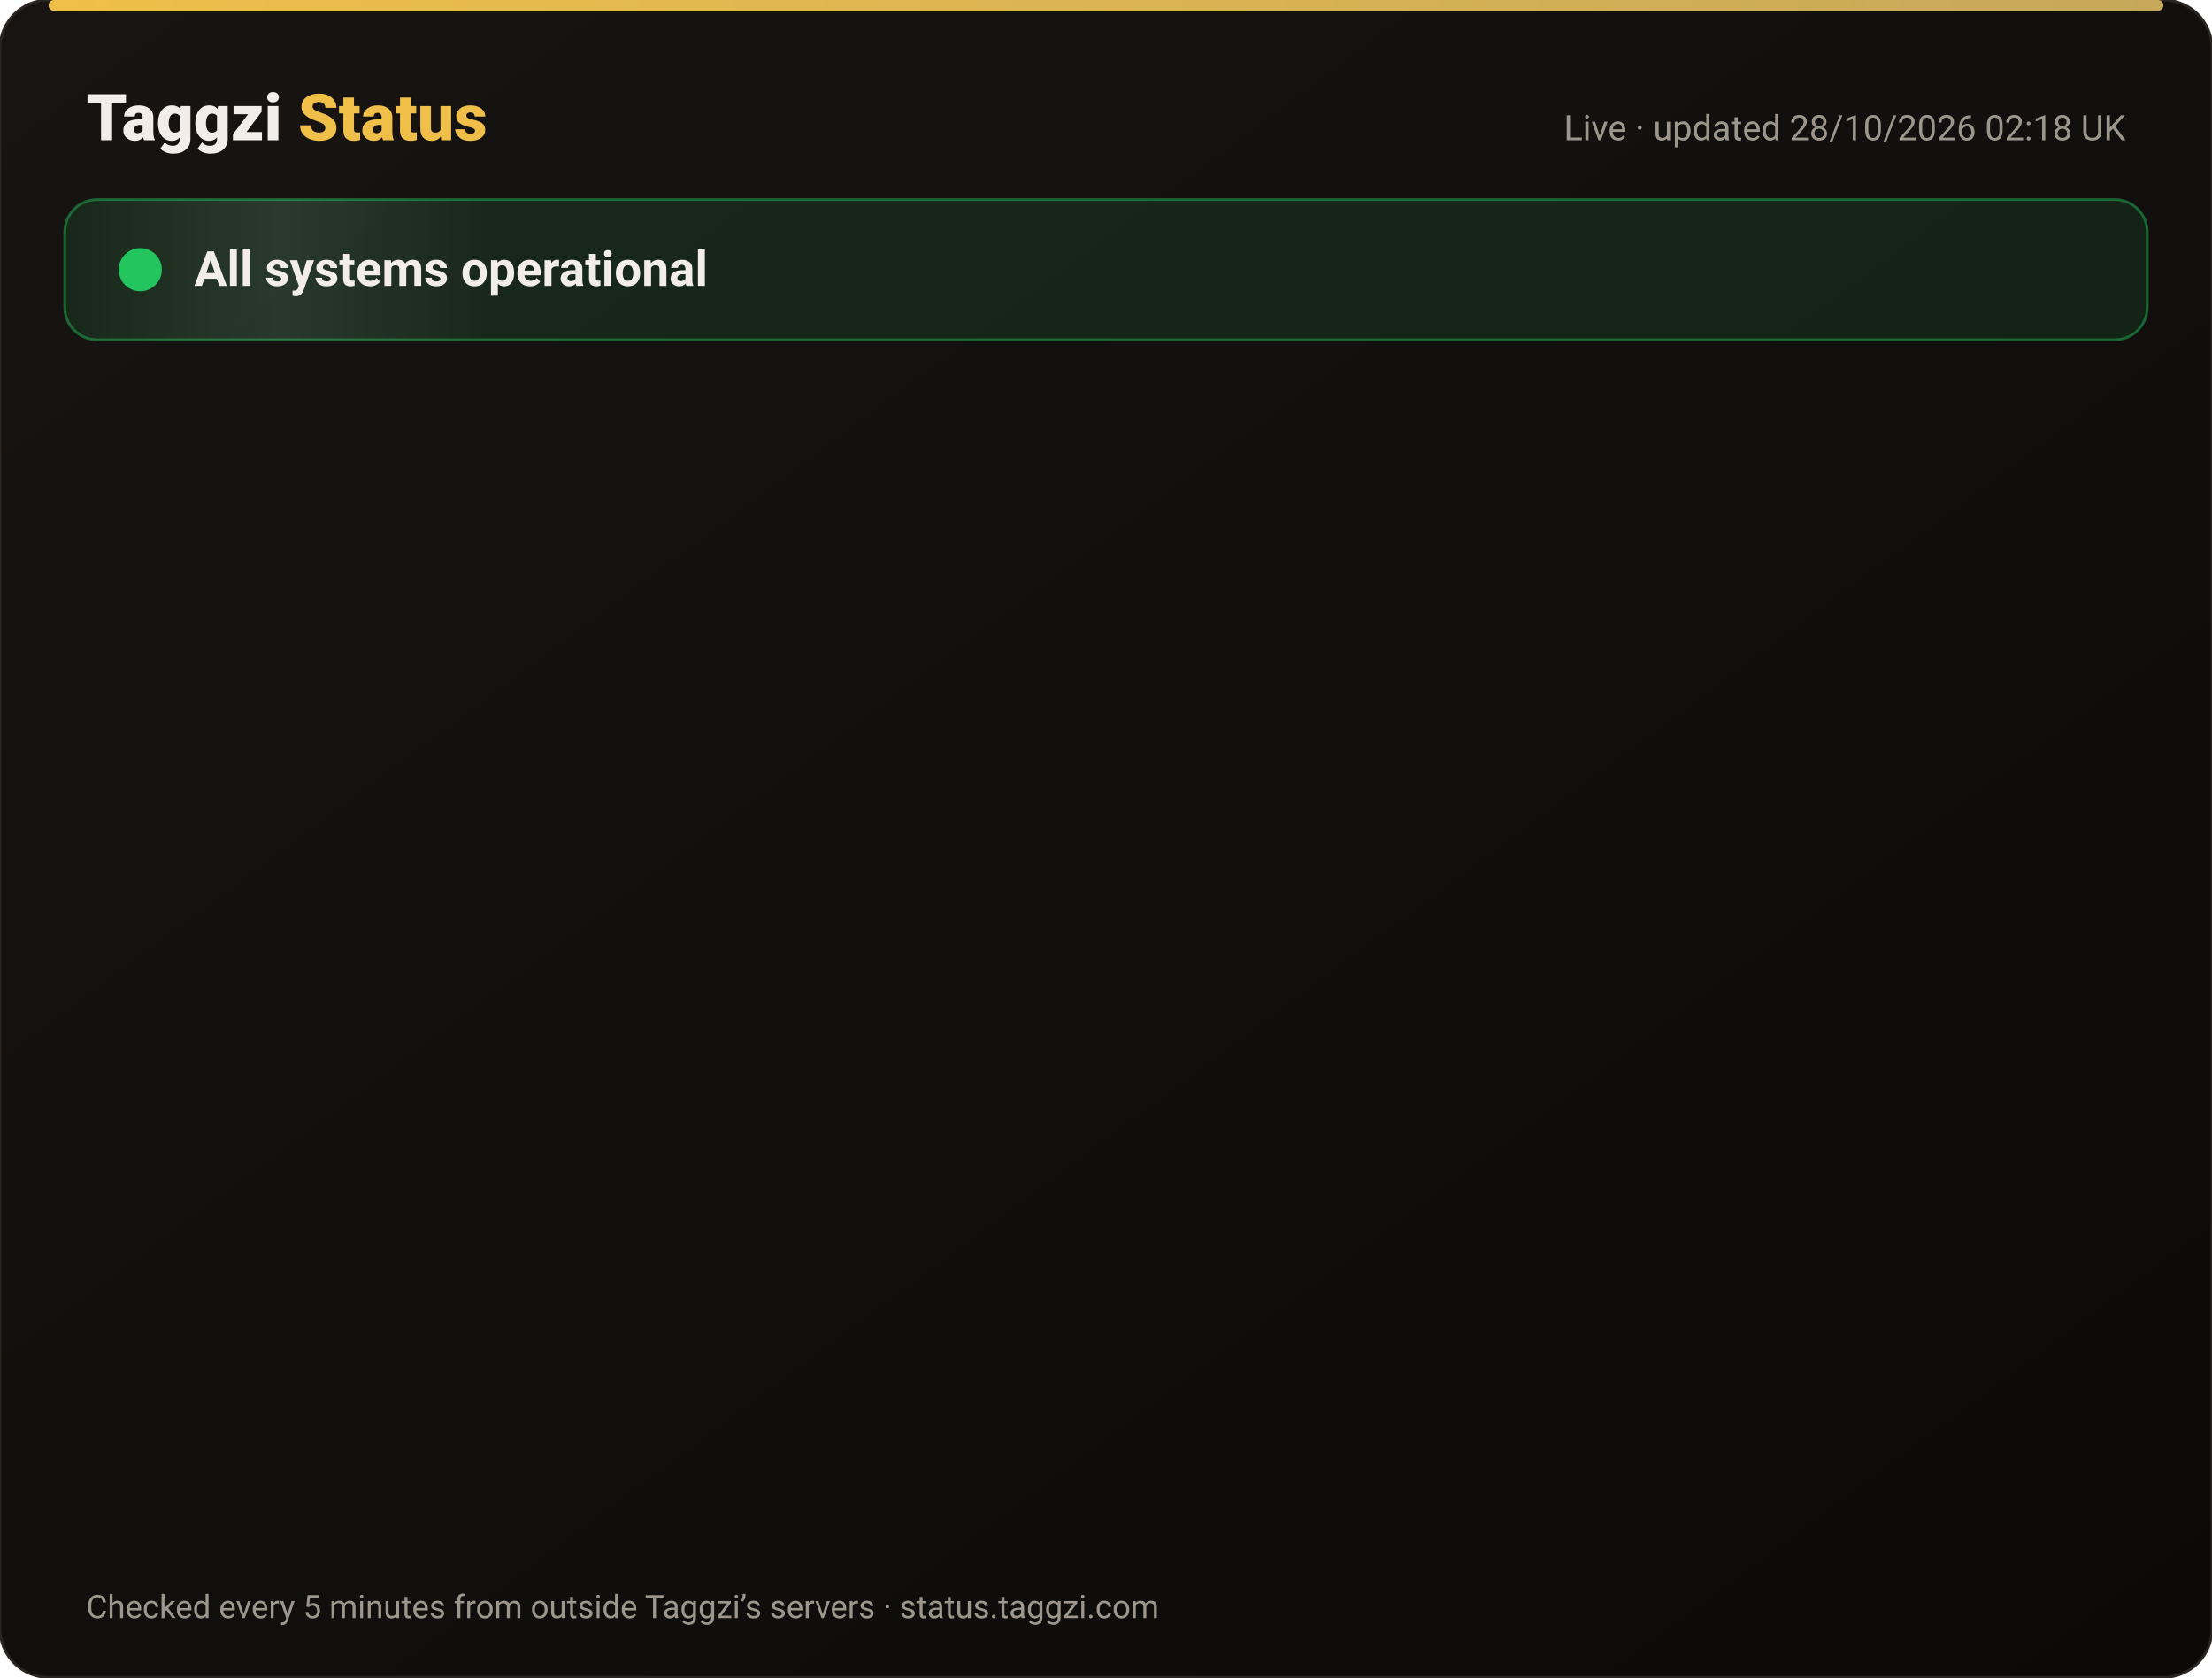
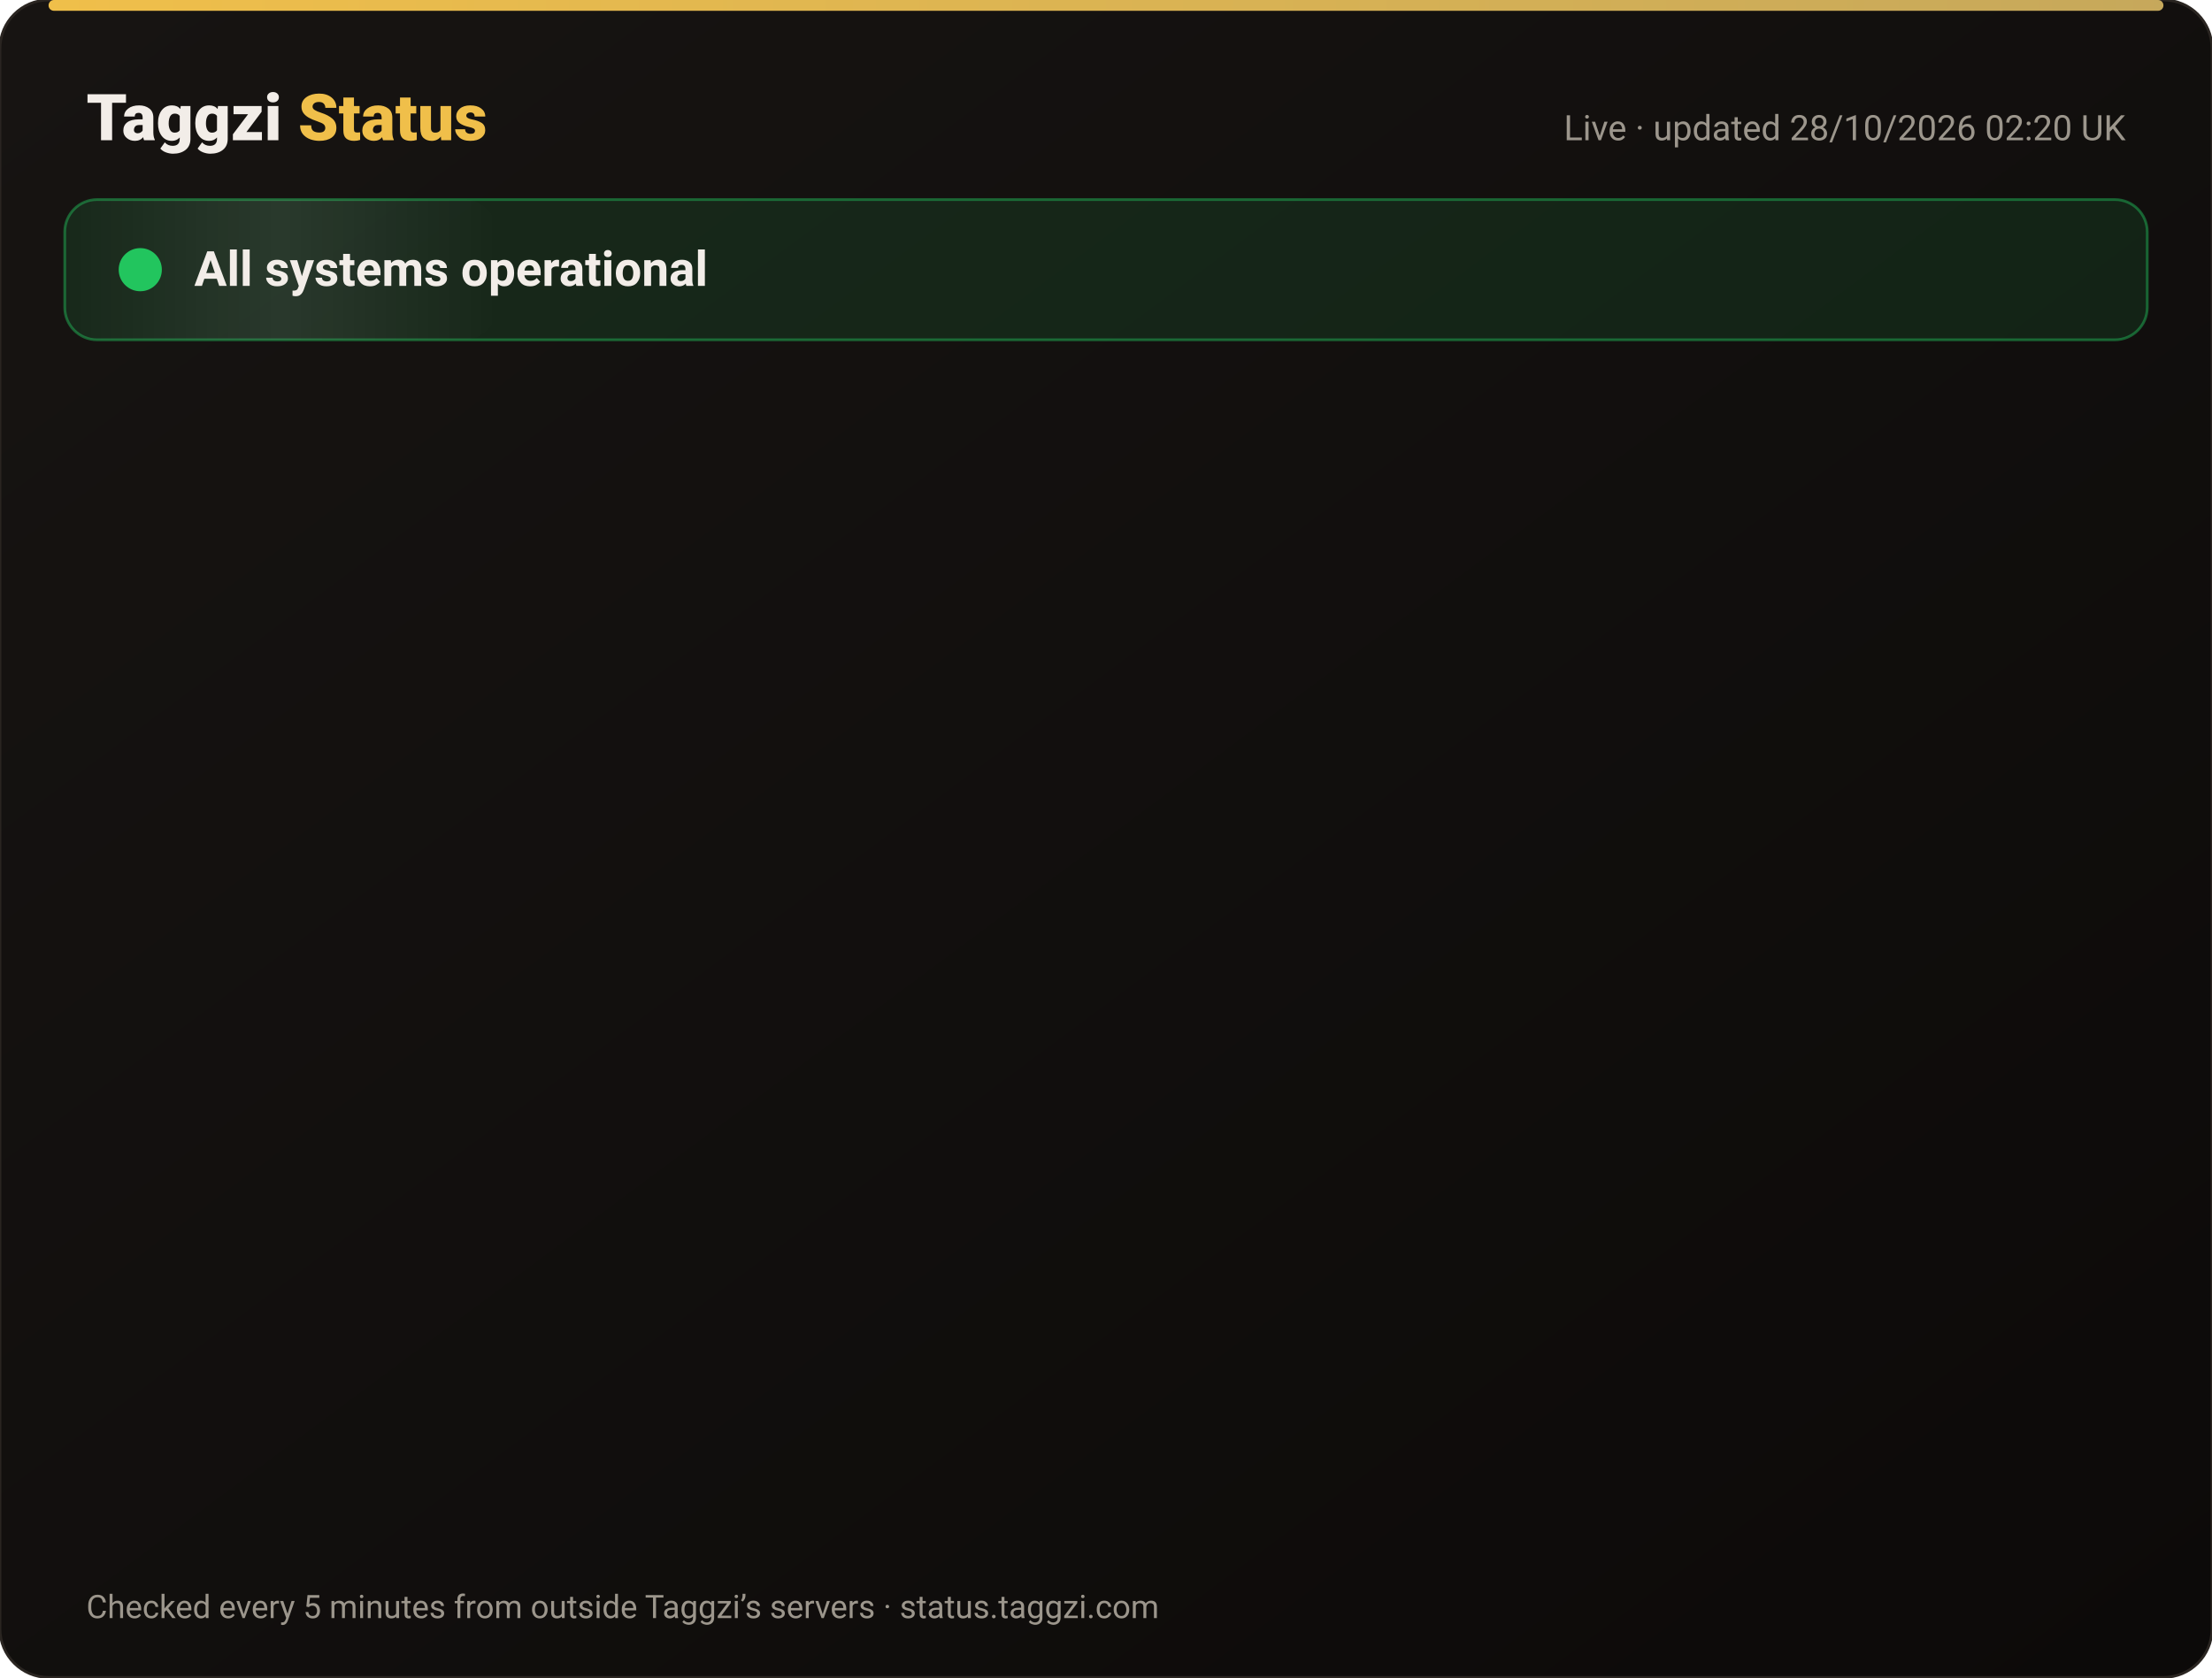
<svg xmlns="http://www.w3.org/2000/svg" width="820" height="622" viewBox="0 0 820 622" font-family="-apple-system,Segoe UI,Roboto,Helvetica,Arial,sans-serif">
  <defs>
    <linearGradient id="bg" x1="0" y1="0" x2="1" y2="1">
      <stop offset="0" stop-color="#171412" />
      <stop offset="1" stop-color="#0C0A09" />
    </linearGradient>
    <linearGradient id="gold" x1="0" x2="1">
      <stop offset="0" stop-color="#F0BF4A" />
      <stop offset="1" stop-color="#c6a85b" />
    </linearGradient>
    <linearGradient id="shine" x1="0" x2="1">
      <stop offset="0" stop-color="#fff" stop-opacity="0" />
      <stop offset=".5" stop-color="#fff" stop-opacity=".08" />
      <stop offset="1" stop-color="#fff" stop-opacity="0" />
    </linearGradient>
  </defs>
  <rect width="820" height="622" rx="18" fill="url(#bg)" stroke="#2a2521" />
  <rect x="18" y="0" width="784" height="4" rx="2" fill="url(#gold)" />
  <text x="32" y="52" font-size="24" font-weight="800" fill="#F2EDE8">Taggzi <tspan fill="#F0BF4A">Status</tspan>
  </text>
-   <text x="788" y="52" font-size="13" fill="#9C968C" text-anchor="end">Live · updated 28/10/2026 02:18 UK</text>
+   <text x="788" y="52" font-size="13" fill="#9C968C" text-anchor="end">Live · updated 28/10/2026 02:20 UK</text>
  <rect x="24" y="74" width="772" height="52" rx="12" fill="#22c55e" fill-opacity=".12" stroke="#22c55e" stroke-opacity=".45" />
  <rect x="24" y="74" width="160" height="52" rx="12" fill="url(#shine)">
    <animate attributeName="x" from="-160" to="820" dur="4s" repeatCount="indefinite" />
  </rect>
  <circle cx="52" cy="100" r="7" fill="#22c55e" />
  <circle cx="52" cy="100" r="7" fill="none" stroke="#22c55e" stroke-width="2">
    <animate attributeName="r" values="7;15;7" dur="2s" repeatCount="indefinite" />
    <animate attributeName="opacity" values=".9;0;.9" dur="2s" repeatCount="indefinite" />
  </circle>
  <text x="72" y="106" font-size="18" font-weight="700" fill="#F2EDE8">All systems operational</text>
  <g opacity="0">
    <animate attributeName="opacity" from="0" to="1" begin="0.00s" dur=".6s" fill="freeze" />
    <line x1="32" y1="188" x2="788" y2="188" stroke="#2a2521" />
    <circle cx="44" cy="166" r="6" fill="#22c55e">
      <animate attributeName="opacity" values="1;.45;1" dur="2.4s" begin="0.00s" repeatCount="indefinite" />
    </circle>
    <text x="62" y="171" font-size="15" font-weight="650" fill="#F2EDE8">Website</text>
    <text x="630" y="171" font-size="13" fill="#9C968C" text-anchor="end">99.98% uptime</text>
    <rect x="648" y="154" width="140" height="24" rx="12" fill="#22c55e" fill-opacity=".14" stroke="#22c55e" stroke-opacity=".5" />
    <text x="718" y="171" font-size="12" font-weight="700" fill="#22c55e" text-anchor="middle">Operational</text>
  </g>
  <g opacity="0">
    <animate attributeName="opacity" from="0" to="1" begin="0.15s" dur=".6s" fill="freeze" />
    <line x1="32" y1="234" x2="788" y2="234" stroke="#2a2521" />
    <circle cx="44" cy="212" r="6" fill="#22c55e">
      <animate attributeName="opacity" values="1;.45;1" dur="2.4s" begin="0.15s" repeatCount="indefinite" />
    </circle>
    <text x="62" y="217" font-size="15" font-weight="650" fill="#F2EDE8">Tag scans</text>
    <text x="630" y="217" font-size="13" fill="#9C968C" text-anchor="end">99.98% uptime</text>
    <rect x="648" y="200" width="140" height="24" rx="12" fill="#22c55e" fill-opacity=".14" stroke="#22c55e" stroke-opacity=".5" />
    <text x="718" y="217" font-size="12" font-weight="700" fill="#22c55e" text-anchor="middle">Operational</text>
  </g>
  <g opacity="0">
    <animate attributeName="opacity" from="0" to="1" begin="0.30s" dur=".6s" fill="freeze" />
    <line x1="32" y1="280" x2="788" y2="280" stroke="#2a2521" />
    <circle cx="44" cy="258" r="6" fill="#22c55e">
      <animate attributeName="opacity" values="1;.45;1" dur="2.4s" begin="0.30s" repeatCount="indefinite" />
    </circle>
    <text x="62" y="263" font-size="15" font-weight="650" fill="#F2EDE8">Manual tag lookup</text>
    <text x="630" y="263" font-size="13" fill="#9C968C" text-anchor="end">99.98% uptime</text>
    <rect x="648" y="246" width="140" height="24" rx="12" fill="#22c55e" fill-opacity=".14" stroke="#22c55e" stroke-opacity=".5" />
    <text x="718" y="263" font-size="12" font-weight="700" fill="#22c55e" text-anchor="middle">Operational</text>
  </g>
  <g opacity="0">
    <animate attributeName="opacity" from="0" to="1" begin="0.45s" dur=".6s" fill="freeze" />
    <line x1="32" y1="326" x2="788" y2="326" stroke="#2a2521" />
    <circle cx="44" cy="304" r="6" fill="#22c55e">
      <animate attributeName="opacity" values="1;.45;1" dur="2.4s" begin="0.45s" repeatCount="indefinite" />
    </circle>
    <text x="62" y="309" font-size="15" font-weight="650" fill="#F2EDE8">App &amp; login</text>
    <text x="630" y="309" font-size="13" fill="#9C968C" text-anchor="end">99.98% uptime</text>
    <rect x="648" y="292" width="140" height="24" rx="12" fill="#22c55e" fill-opacity=".14" stroke="#22c55e" stroke-opacity=".5" />
    <text x="718" y="309" font-size="12" font-weight="700" fill="#22c55e" text-anchor="middle">Operational</text>
  </g>
  <g opacity="0">
    <animate attributeName="opacity" from="0" to="1" begin="0.60s" dur=".6s" fill="freeze" />
    <line x1="32" y1="372" x2="788" y2="372" stroke="#2a2521" />
    <circle cx="44" cy="350" r="6" fill="#22c55e">
      <animate attributeName="opacity" values="1;.45;1" dur="2.4s" begin="0.60s" repeatCount="indefinite" />
    </circle>
    <text x="62" y="355" font-size="15" font-weight="650" fill="#F2EDE8">Community alerts</text>
    <text x="630" y="355" font-size="13" fill="#9C968C" text-anchor="end">99.98% uptime</text>
    <rect x="648" y="338" width="140" height="24" rx="12" fill="#22c55e" fill-opacity=".14" stroke="#22c55e" stroke-opacity=".5" />
    <text x="718" y="355" font-size="12" font-weight="700" fill="#22c55e" text-anchor="middle">Operational</text>
  </g>
  <g opacity="0">
    <animate attributeName="opacity" from="0" to="1" begin="0.75s" dur=".6s" fill="freeze" />
    <line x1="32" y1="418" x2="788" y2="418" stroke="#2a2521" />
    <circle cx="44" cy="396" r="6" fill="#22c55e">
      <animate attributeName="opacity" values="1;.45;1" dur="2.4s" begin="0.75s" repeatCount="indefinite" />
    </circle>
    <text x="62" y="401" font-size="15" font-weight="650" fill="#F2EDE8">Private calling</text>
    <text x="630" y="401" font-size="13" fill="#9C968C" text-anchor="end">99.98% uptime</text>
    <rect x="648" y="384" width="140" height="24" rx="12" fill="#22c55e" fill-opacity=".14" stroke="#22c55e" stroke-opacity=".5" />
    <text x="718" y="401" font-size="12" font-weight="700" fill="#22c55e" text-anchor="middle">Operational</text>
  </g>
  <g opacity="0">
    <animate attributeName="opacity" from="0" to="1" begin="0.90s" dur=".6s" fill="freeze" />
    <line x1="32" y1="464" x2="788" y2="464" stroke="#2a2521" />
    <circle cx="44" cy="442" r="6" fill="#22c55e">
      <animate attributeName="opacity" values="1;.45;1" dur="2.4s" begin="0.90s" repeatCount="indefinite" />
    </circle>
    <text x="62" y="447" font-size="15" font-weight="650" fill="#F2EDE8">Payments</text>
    <text x="630" y="447" font-size="13" fill="#9C968C" text-anchor="end">99.96% uptime</text>
    <rect x="648" y="430" width="140" height="24" rx="12" fill="#22c55e" fill-opacity=".14" stroke="#22c55e" stroke-opacity=".5" />
    <text x="718" y="447" font-size="12" font-weight="700" fill="#22c55e" text-anchor="middle">Operational</text>
  </g>
  <g opacity="0">
    <animate attributeName="opacity" from="0" to="1" begin="1.05s" dur=".6s" fill="freeze" />
    <line x1="32" y1="510" x2="788" y2="510" stroke="#2a2521" />
    <circle cx="44" cy="488" r="6" fill="#22c55e">
      <animate attributeName="opacity" values="1;.45;1" dur="2.4s" begin="1.05s" repeatCount="indefinite" />
    </circle>
    <text x="62" y="493" font-size="15" font-weight="650" fill="#F2EDE8">Email &amp; support</text>
    <text x="630" y="493" font-size="13" fill="#9C968C" text-anchor="end">99.98% uptime</text>
    <rect x="648" y="476" width="140" height="24" rx="12" fill="#22c55e" fill-opacity=".14" stroke="#22c55e" stroke-opacity=".5" />
    <text x="718" y="493" font-size="12" font-weight="700" fill="#22c55e" text-anchor="middle">Operational</text>
  </g>
  <g opacity="0">
    <animate attributeName="opacity" from="0" to="1" begin="1.20s" dur=".6s" fill="freeze" />
    <line x1="32" y1="556" x2="788" y2="556" stroke="#2a2521" />
    <circle cx="44" cy="534" r="6" fill="#22c55e">
      <animate attributeName="opacity" values="1;.45;1" dur="2.4s" begin="1.20s" repeatCount="indefinite" />
    </circle>
    <text x="62" y="539" font-size="15" font-weight="650" fill="#F2EDE8">Secure connection (SSL)</text>
    <text x="630" y="539" font-size="13" fill="#9C968C" text-anchor="end">100.00% uptime</text>
    <rect x="648" y="522" width="140" height="24" rx="12" fill="#22c55e" fill-opacity=".14" stroke="#22c55e" stroke-opacity=".5" />
    <text x="718" y="539" font-size="12" font-weight="700" fill="#22c55e" text-anchor="middle">Operational</text>
  </g>
  <text x="32" y="600" font-size="12" fill="#9C968C">Checked every 5 minutes from outside Taggzi’s servers · status.taggzi.com</text>
</svg>
